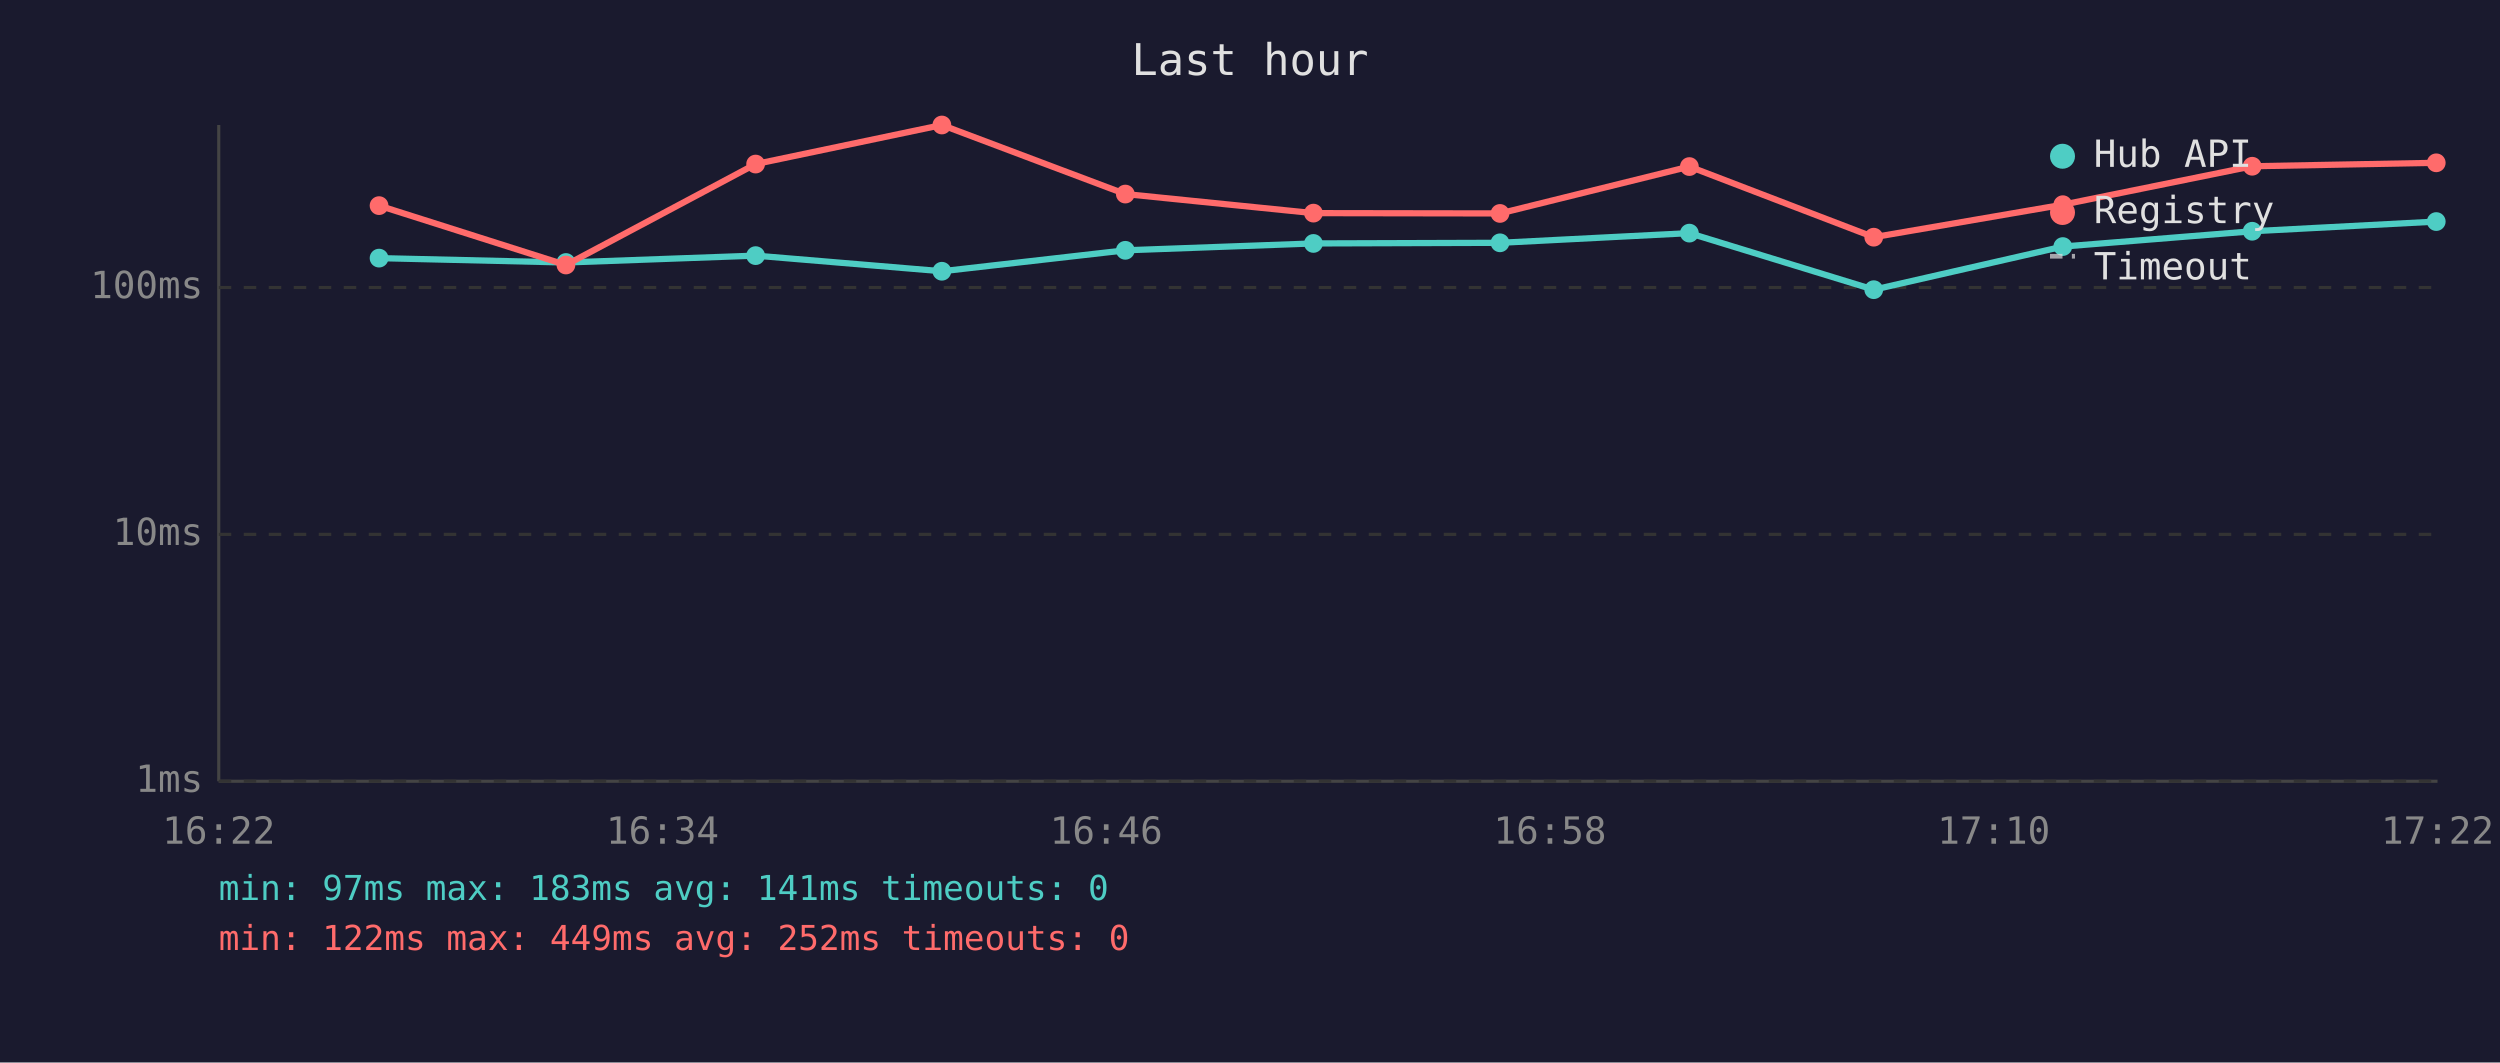
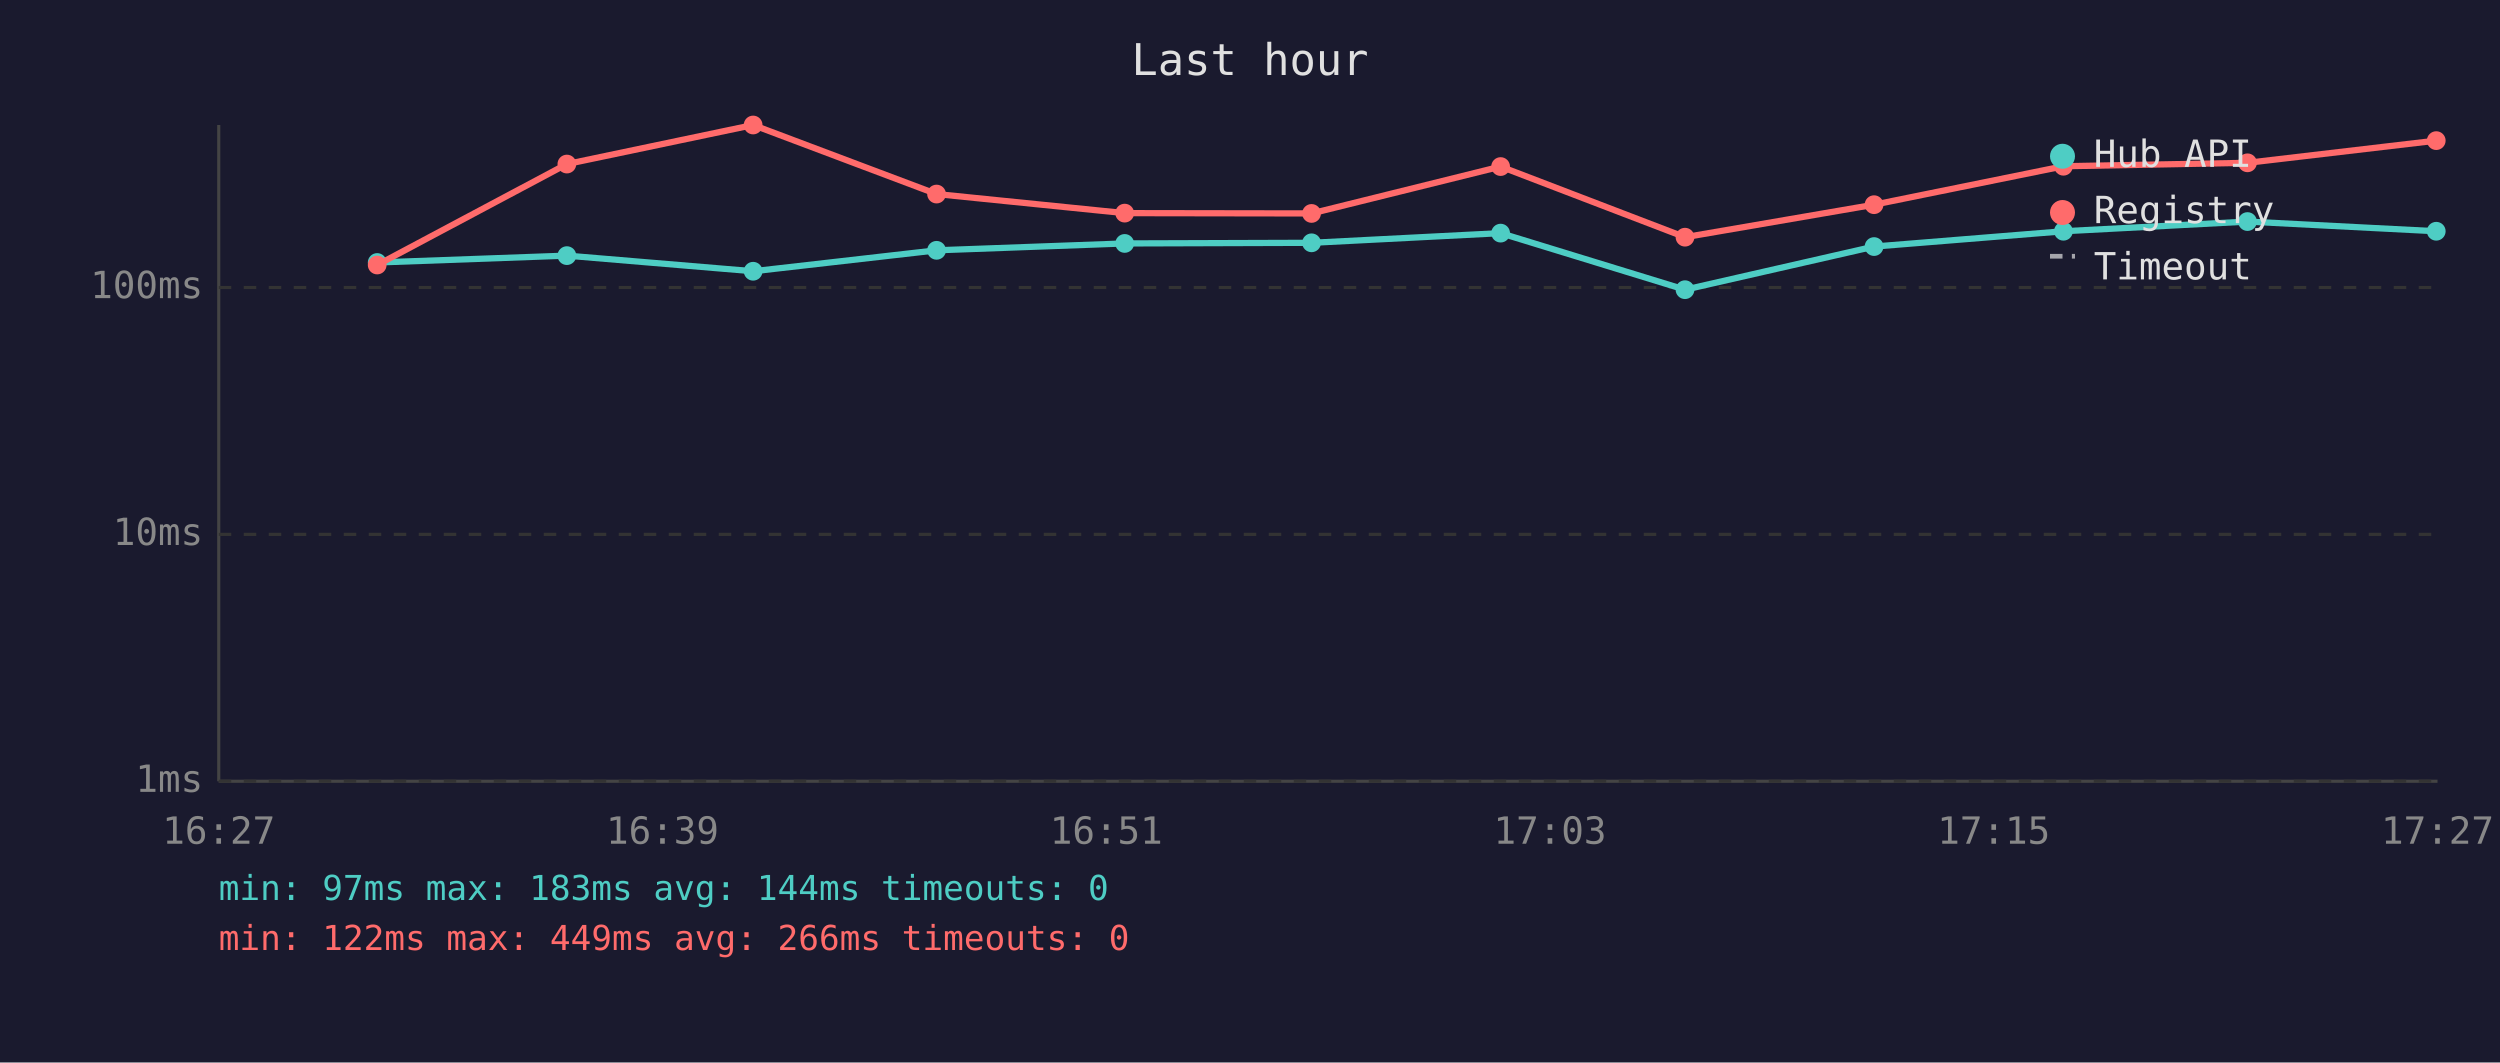
<svg xmlns="http://www.w3.org/2000/svg" viewBox="0 0 800 340" font-family="monospace" font-size="12">
  <rect width="800" height="340" fill="#1a1a2e" />
  <text x="400" y="24" fill="#e0e0e0" font-size="14" text-anchor="middle">Last hour</text>
  <line x1="70" y1="40" x2="70" y2="250" stroke="#444" stroke-width="1" />
  <line x1="70" y1="250" x2="780" y2="250" stroke="#444" stroke-width="1" />
  <line x1="70" y1="250" x2="780" y2="250" stroke="#333" stroke-width="1" stroke-dasharray="4" />
  <text x="65" y="250" fill="#888" text-anchor="end" dominant-baseline="middle">1ms</text>
  <line x1="70" y1="171" x2="780" y2="171" stroke="#333" stroke-width="1" stroke-dasharray="4" />
  <text x="65" y="171" fill="#888" text-anchor="end" dominant-baseline="middle">10ms</text>
  <line x1="70" y1="92" x2="780" y2="92" stroke="#333" stroke-width="1" stroke-dasharray="4" />
  <text x="65" y="92" fill="#888" text-anchor="end" dominant-baseline="middle">100ms</text>
-   <text x="70" y="270" fill="#888" text-anchor="middle">16:22</text>
-   <text x="212" y="270" fill="#888" text-anchor="middle">16:34</text>
-   <text x="354" y="270" fill="#888" text-anchor="middle">16:46</text>
-   <text x="496" y="270" fill="#888" text-anchor="middle">16:58</text>
-   <text x="638" y="270" fill="#888" text-anchor="middle">17:10</text>
-   <text x="780" y="270" fill="#888" text-anchor="middle">17:22</text>
-   <polyline points="121.3,82.6 181.1,84.0 241.8,81.8 301.4,86.8 360.1,80.1 420.3,77.9 480.0,77.7 540.6,74.6 599.6,92.7 660.1,78.9 720.7,74.0 779.6,70.9" fill="none" stroke="#4ecdc4" stroke-width="2" opacity="1" />
-   <circle cx="121.3" cy="82.6" r="3" fill="#4ecdc4" />
-   <circle cx="181.1" cy="84.0" r="3" fill="#4ecdc4" />
-   <circle cx="241.8" cy="81.8" r="3" fill="#4ecdc4" />
-   <circle cx="301.4" cy="86.8" r="3" fill="#4ecdc4" />
-   <circle cx="360.1" cy="80.1" r="3" fill="#4ecdc4" />
-   <circle cx="420.3" cy="77.9" r="3" fill="#4ecdc4" />
-   <circle cx="480.0" cy="77.7" r="3" fill="#4ecdc4" />
-   <circle cx="540.6" cy="74.6" r="3" fill="#4ecdc4" />
-   <circle cx="599.6" cy="92.7" r="3" fill="#4ecdc4" />
-   <circle cx="660.1" cy="78.9" r="3" fill="#4ecdc4" />
-   <circle cx="720.7" cy="74.0" r="3" fill="#4ecdc4" />
-   <circle cx="779.6" cy="70.9" r="3" fill="#4ecdc4" />
-   <polyline points="121.3,65.8 181.1,84.8 241.8,52.5 301.4,40.0 360.1,62.1 420.3,68.2 480.0,68.3 540.6,53.3 599.6,75.9 660.1,65.5 720.7,53.2 779.6,52.1" fill="none" stroke="#ff6b6b" stroke-width="2" opacity="1" />
-   <circle cx="121.3" cy="65.8" r="3" fill="#ff6b6b" />
-   <circle cx="181.1" cy="84.8" r="3" fill="#ff6b6b" />
-   <circle cx="241.8" cy="52.5" r="3" fill="#ff6b6b" />
-   <circle cx="301.4" cy="40.0" r="3" fill="#ff6b6b" />
-   <circle cx="360.1" cy="62.1" r="3" fill="#ff6b6b" />
-   <circle cx="420.3" cy="68.2" r="3" fill="#ff6b6b" />
-   <circle cx="480.0" cy="68.3" r="3" fill="#ff6b6b" />
-   <circle cx="540.6" cy="53.3" r="3" fill="#ff6b6b" />
-   <circle cx="599.6" cy="75.9" r="3" fill="#ff6b6b" />
-   <circle cx="660.1" cy="65.5" r="3" fill="#ff6b6b" />
-   <circle cx="720.7" cy="53.2" r="3" fill="#ff6b6b" />
-   <circle cx="779.6" cy="52.1" r="3" fill="#ff6b6b" />
+   <text x="70" y="270" fill="#888" text-anchor="middle">16:27</text>
+   <text x="212" y="270" fill="#888" text-anchor="middle">16:39</text>
+   <text x="354" y="270" fill="#888" text-anchor="middle">16:51</text>
+   <text x="496" y="270" fill="#888" text-anchor="middle">17:03</text>
+   <text x="638" y="270" fill="#888" text-anchor="middle">17:15</text>
+   <text x="780" y="270" fill="#888" text-anchor="middle">17:27</text>
+   <polyline points="120.7,84.0 181.4,81.8 241.0,86.8 299.7,80.1 359.9,77.9 419.7,77.7 480.2,74.6 539.2,92.7 599.7,78.9 660.3,74.0 719.2,70.9 779.6,74.0" fill="none" stroke="#4ecdc4" stroke-width="2" opacity="1" />
+   <circle cx="120.7" cy="84.0" r="3" fill="#4ecdc4" />
+   <circle cx="181.4" cy="81.8" r="3" fill="#4ecdc4" />
+   <circle cx="241.0" cy="86.8" r="3" fill="#4ecdc4" />
+   <circle cx="299.7" cy="80.1" r="3" fill="#4ecdc4" />
+   <circle cx="359.9" cy="77.9" r="3" fill="#4ecdc4" />
+   <circle cx="419.7" cy="77.7" r="3" fill="#4ecdc4" />
+   <circle cx="480.2" cy="74.6" r="3" fill="#4ecdc4" />
+   <circle cx="539.2" cy="92.7" r="3" fill="#4ecdc4" />
+   <circle cx="599.7" cy="78.9" r="3" fill="#4ecdc4" />
+   <circle cx="660.3" cy="74.0" r="3" fill="#4ecdc4" />
+   <circle cx="719.2" cy="70.9" r="3" fill="#4ecdc4" />
+   <circle cx="779.6" cy="74.0" r="3" fill="#4ecdc4" />
+   <polyline points="120.7,84.8 181.4,52.5 241.0,40.0 299.7,62.1 359.9,68.2 419.7,68.3 480.2,53.3 539.2,75.9 599.7,65.5 660.3,53.2 719.2,52.1 779.6,45.0" fill="none" stroke="#ff6b6b" stroke-width="2" opacity="1" />
+   <circle cx="120.7" cy="84.8" r="3" fill="#ff6b6b" />
+   <circle cx="181.4" cy="52.5" r="3" fill="#ff6b6b" />
+   <circle cx="241.0" cy="40.0" r="3" fill="#ff6b6b" />
+   <circle cx="299.7" cy="62.1" r="3" fill="#ff6b6b" />
+   <circle cx="359.9" cy="68.2" r="3" fill="#ff6b6b" />
+   <circle cx="419.7" cy="68.3" r="3" fill="#ff6b6b" />
+   <circle cx="480.2" cy="53.3" r="3" fill="#ff6b6b" />
+   <circle cx="539.2" cy="75.9" r="3" fill="#ff6b6b" />
+   <circle cx="599.7" cy="65.5" r="3" fill="#ff6b6b" />
+   <circle cx="660.3" cy="53.2" r="3" fill="#ff6b6b" />
+   <circle cx="719.2" cy="52.1" r="3" fill="#ff6b6b" />
+   <circle cx="779.6" cy="45.0" r="3" fill="#ff6b6b" />
  <circle cx="660" cy="50" r="4" fill="#4ecdc4" />
  <text x="670" y="50" fill="#e0e0e0" dominant-baseline="middle">Hub API</text>
  <circle cx="660" cy="68" r="4" fill="#ff6b6b" />
  <text x="670" y="68" fill="#e0e0e0" dominant-baseline="middle">Registry</text>
  <line x1="656" y1="82" x2="664" y2="82" stroke="#e0e0e0" stroke-width="1.5" stroke-dasharray="4,3" opacity="0.7" />
  <text x="670" y="86" fill="#e0e0e0" dominant-baseline="middle">Timeout</text>
-   <text x="70" y="288" fill="#4ecdc4" font-size="11">min: 97ms  max: 183ms  avg: 141ms  timeouts: 0</text>
-   <text x="70" y="304" fill="#ff6b6b" font-size="11">min: 122ms  max: 449ms  avg: 252ms  timeouts: 0</text>
+   <text x="70" y="288" fill="#4ecdc4" font-size="11">min: 97ms  max: 183ms  avg: 144ms  timeouts: 0</text>
+   <text x="70" y="304" fill="#ff6b6b" font-size="11">min: 122ms  max: 449ms  avg: 266ms  timeouts: 0</text>
</svg>
